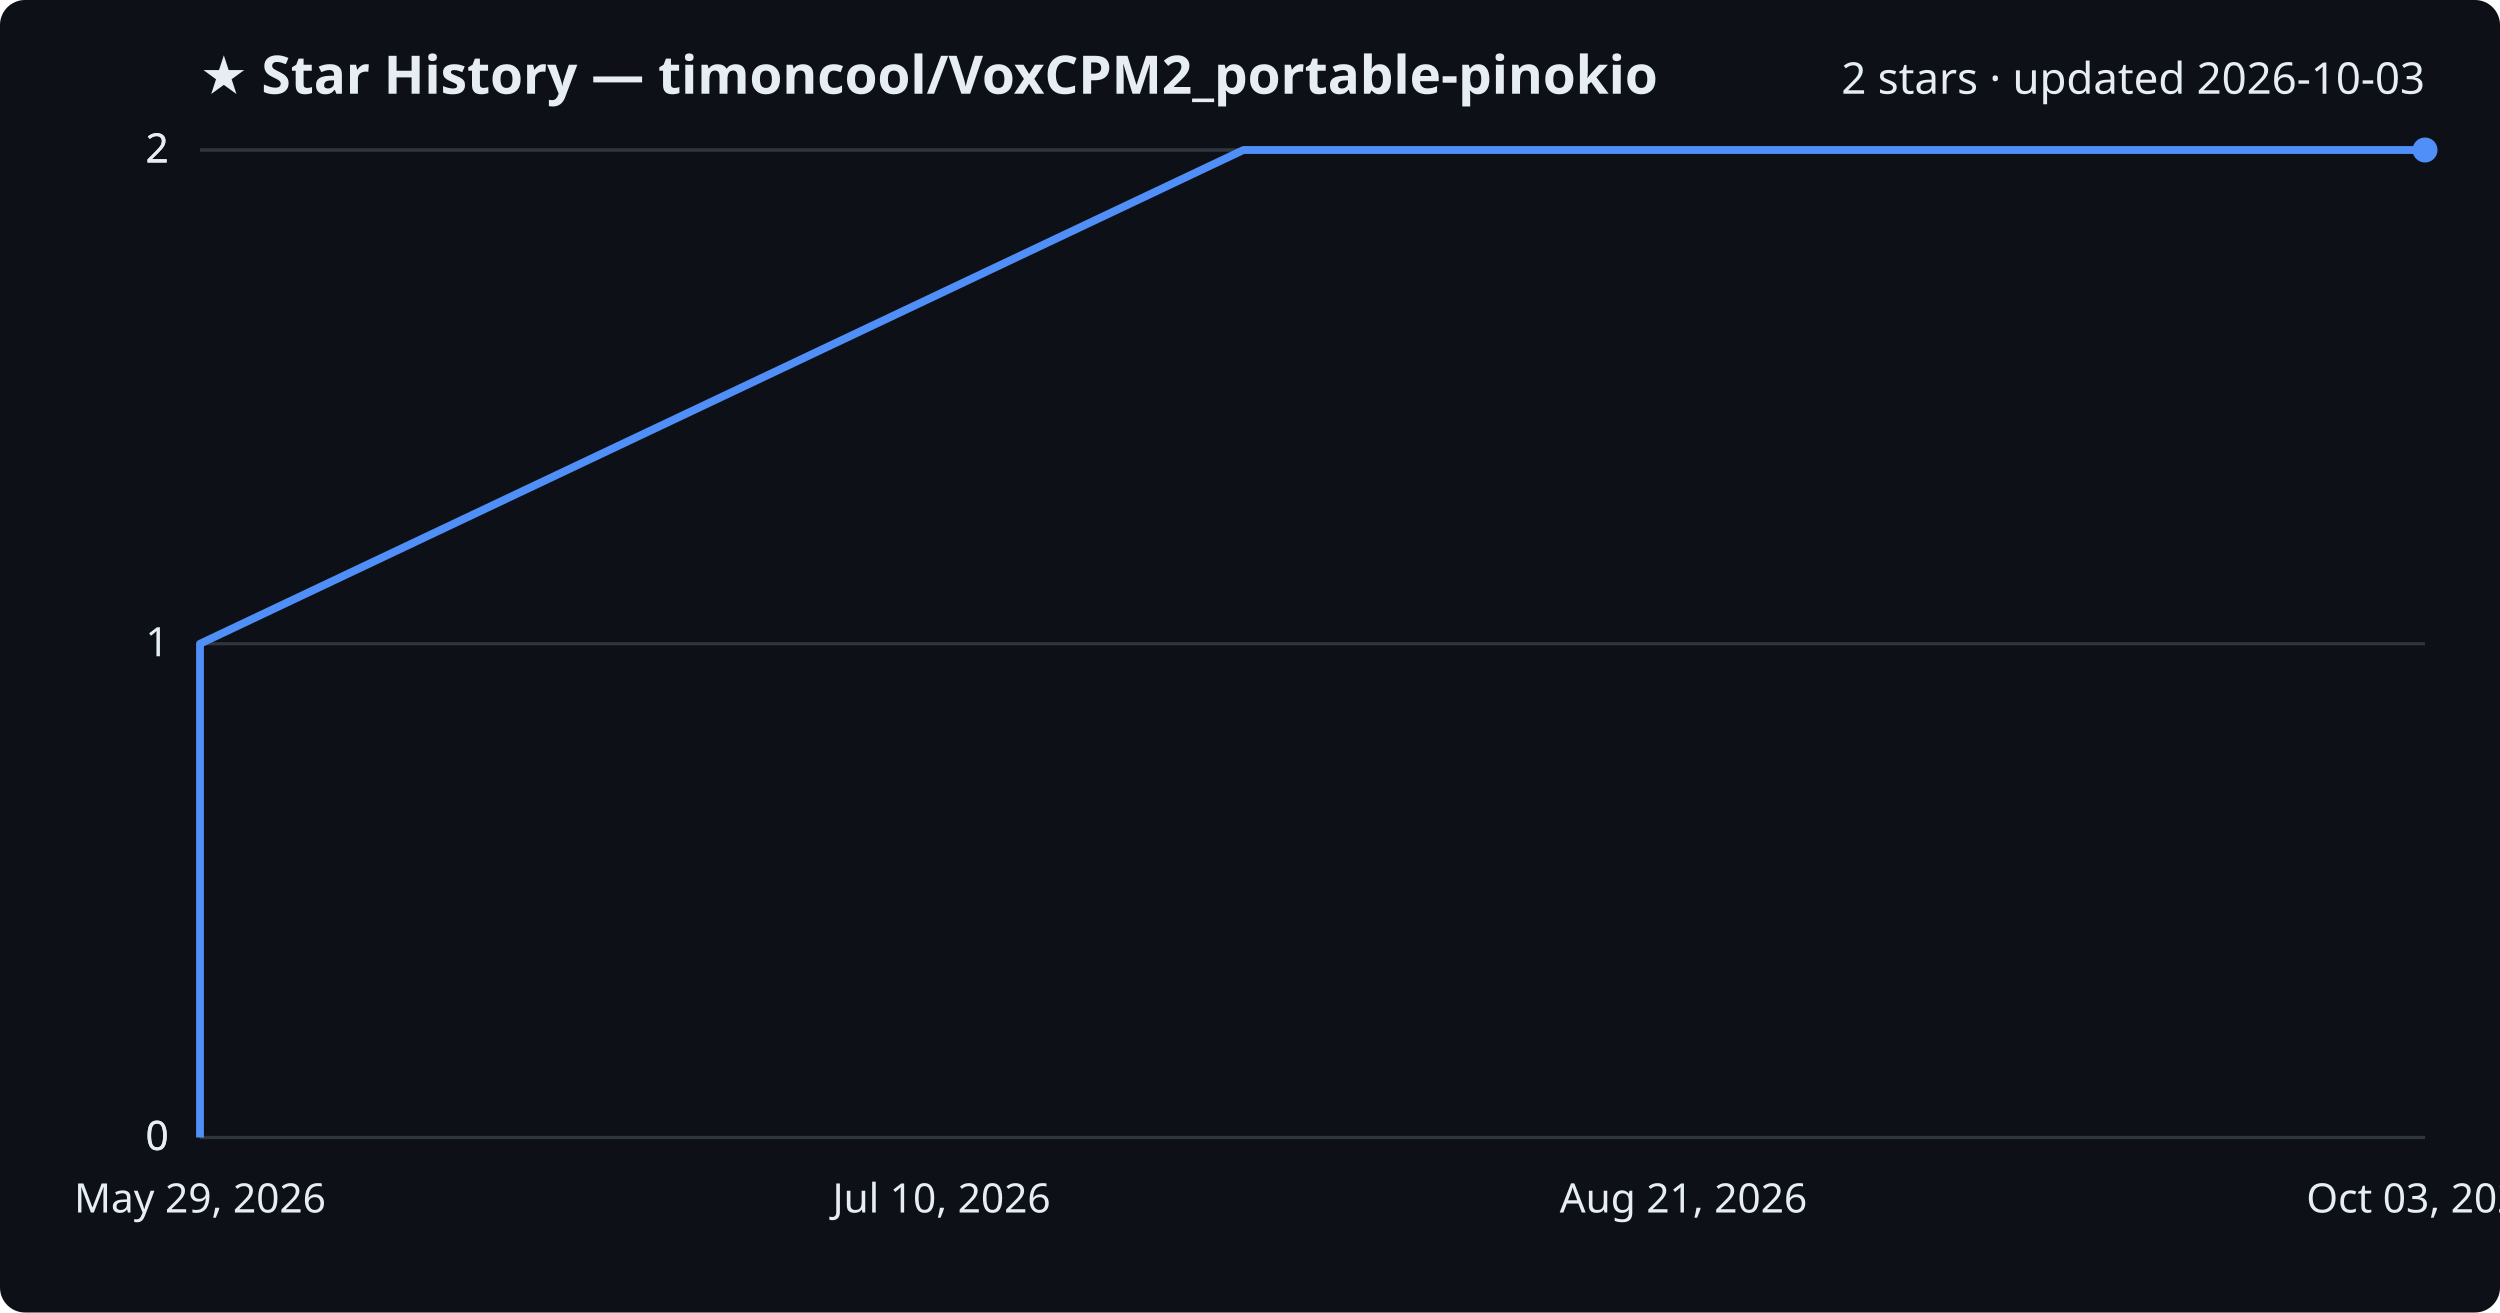
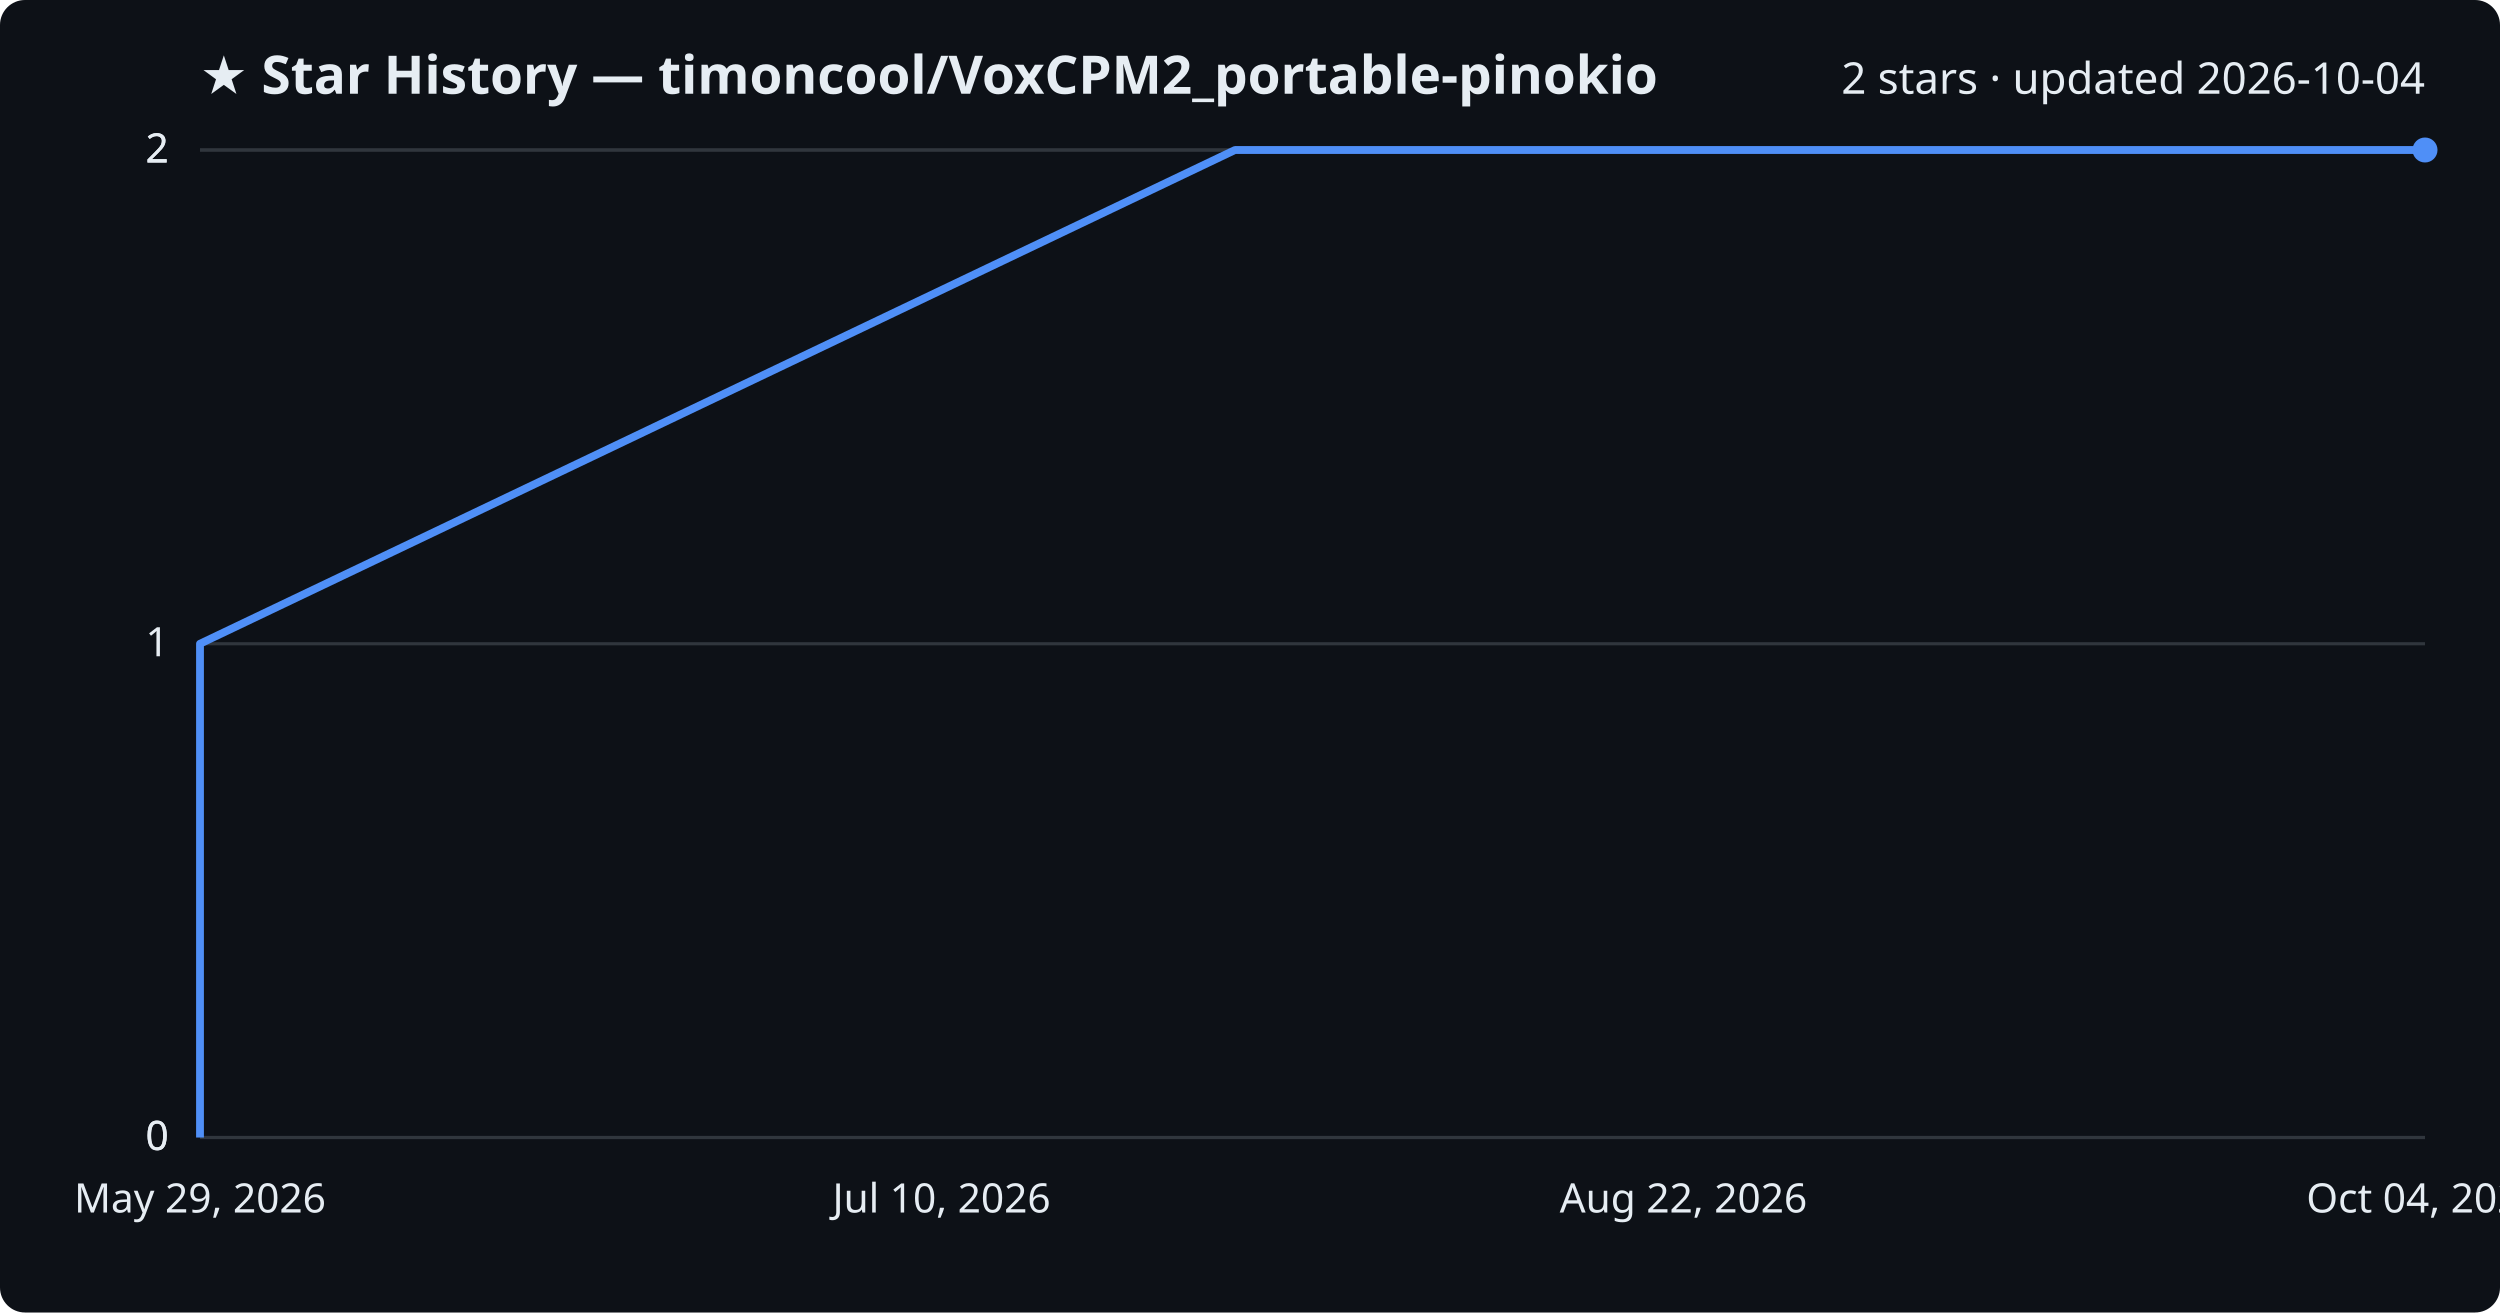
<svg xmlns="http://www.w3.org/2000/svg" viewBox="0 0 800 420" font-family="Segoe UI, sans-serif">
  <rect width="800" height="420" fill="#0d1117" rx="8" />
  <text x="64" y="30" fill="#e6edf3" font-size="17" font-weight="700">★ Star History — timoncool/VoxCPM2_portable-pinokio</text>
-   <text x="776" y="30" fill="#e6edf3" font-size="14" text-anchor="end">2 stars · updated 2026-10-03</text>
+   <text x="776" y="30" fill="#e6edf3" font-size="14" text-anchor="end">2 stars · updated 2026-10-04</text>
  <line x1="64" y1="364.0" x2="776" y2="364.0" stroke="#30363d" stroke-width="1" />
  <text x="54" y="368.0" fill="#e6edf3" font-size="13" text-anchor="end">0</text>
  <line x1="64" y1="364.0" x2="776" y2="364.0" stroke="#30363d" stroke-width="1" />
  <text x="54" y="368.0" fill="#e6edf3" font-size="13" text-anchor="end">0</text>
  <line x1="64" y1="206.0" x2="776" y2="206.0" stroke="#30363d" stroke-width="1" />
  <text x="54" y="210.0" fill="#e6edf3" font-size="13" text-anchor="end">1</text>
  <line x1="64" y1="48.0" x2="776" y2="48.0" stroke="#30363d" stroke-width="1" />
  <text x="54" y="52.0" fill="#e6edf3" font-size="13" text-anchor="end">2</text>
  <line x1="64" y1="48.0" x2="776" y2="48.0" stroke="#30363d" stroke-width="1" />
  <text x="54" y="52.0" fill="#e6edf3" font-size="13" text-anchor="end">2</text>
-   <path d="M64.0,364.0 L64.0,206.0 L397.9,48.0 L776.0,48.0" fill="none" stroke="#4f8ff7" stroke-width="2.5" stroke-linejoin="round" />
+   <path d="M64.0,364.0 L64.0,206.0 L395.2,48.0 L776.0,48.0" fill="none" stroke="#4f8ff7" stroke-width="2.5" stroke-linejoin="round" />
  <circle cx="776.0" cy="48.0" r="4" fill="#4f8ff7" />
  <text x="64.0" y="388" fill="#e6edf3" font-size="13" text-anchor="middle">May 29, 2026</text>
  <text x="301.3" y="388" fill="#e6edf3" font-size="13" text-anchor="middle">Jul 10, 2026</text>
-   <text x="538.7" y="388" fill="#e6edf3" font-size="13" text-anchor="middle">Aug 21, 2026</text>
-   <text x="776.0" y="388" fill="#e6edf3" font-size="13" text-anchor="middle">Oct 03, 2026</text>
+   <text x="538.7" y="388" fill="#e6edf3" font-size="13" text-anchor="middle">Aug 22, 2026</text>
+   <text x="776.0" y="388" fill="#e6edf3" font-size="13" text-anchor="middle">Oct 04, 2026</text>
</svg>
